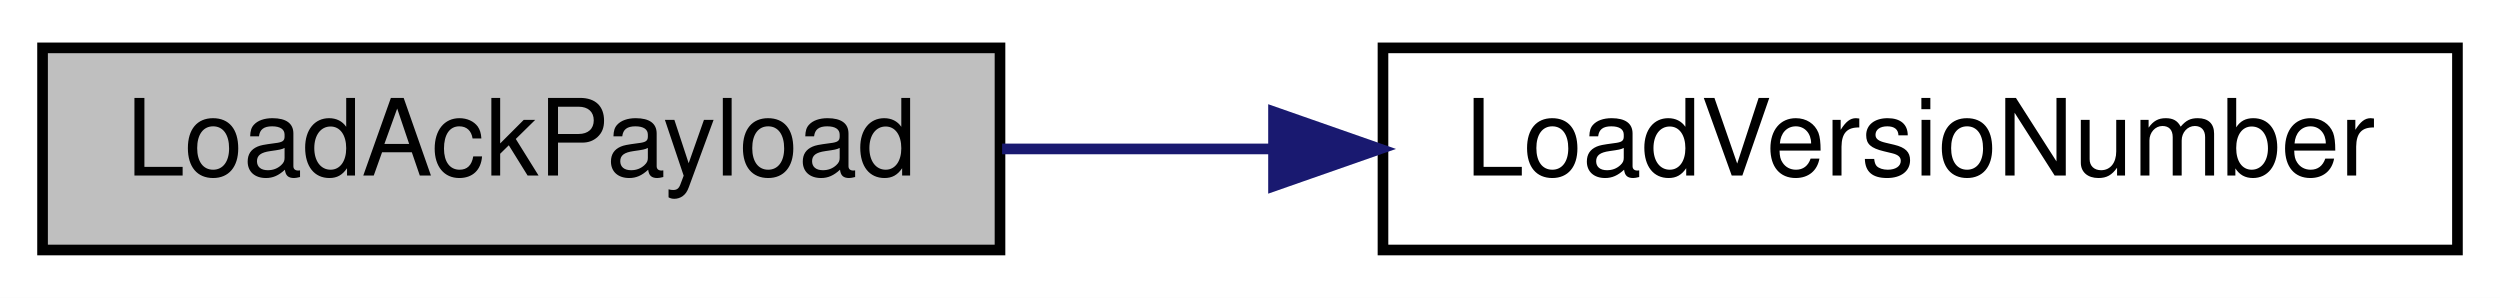
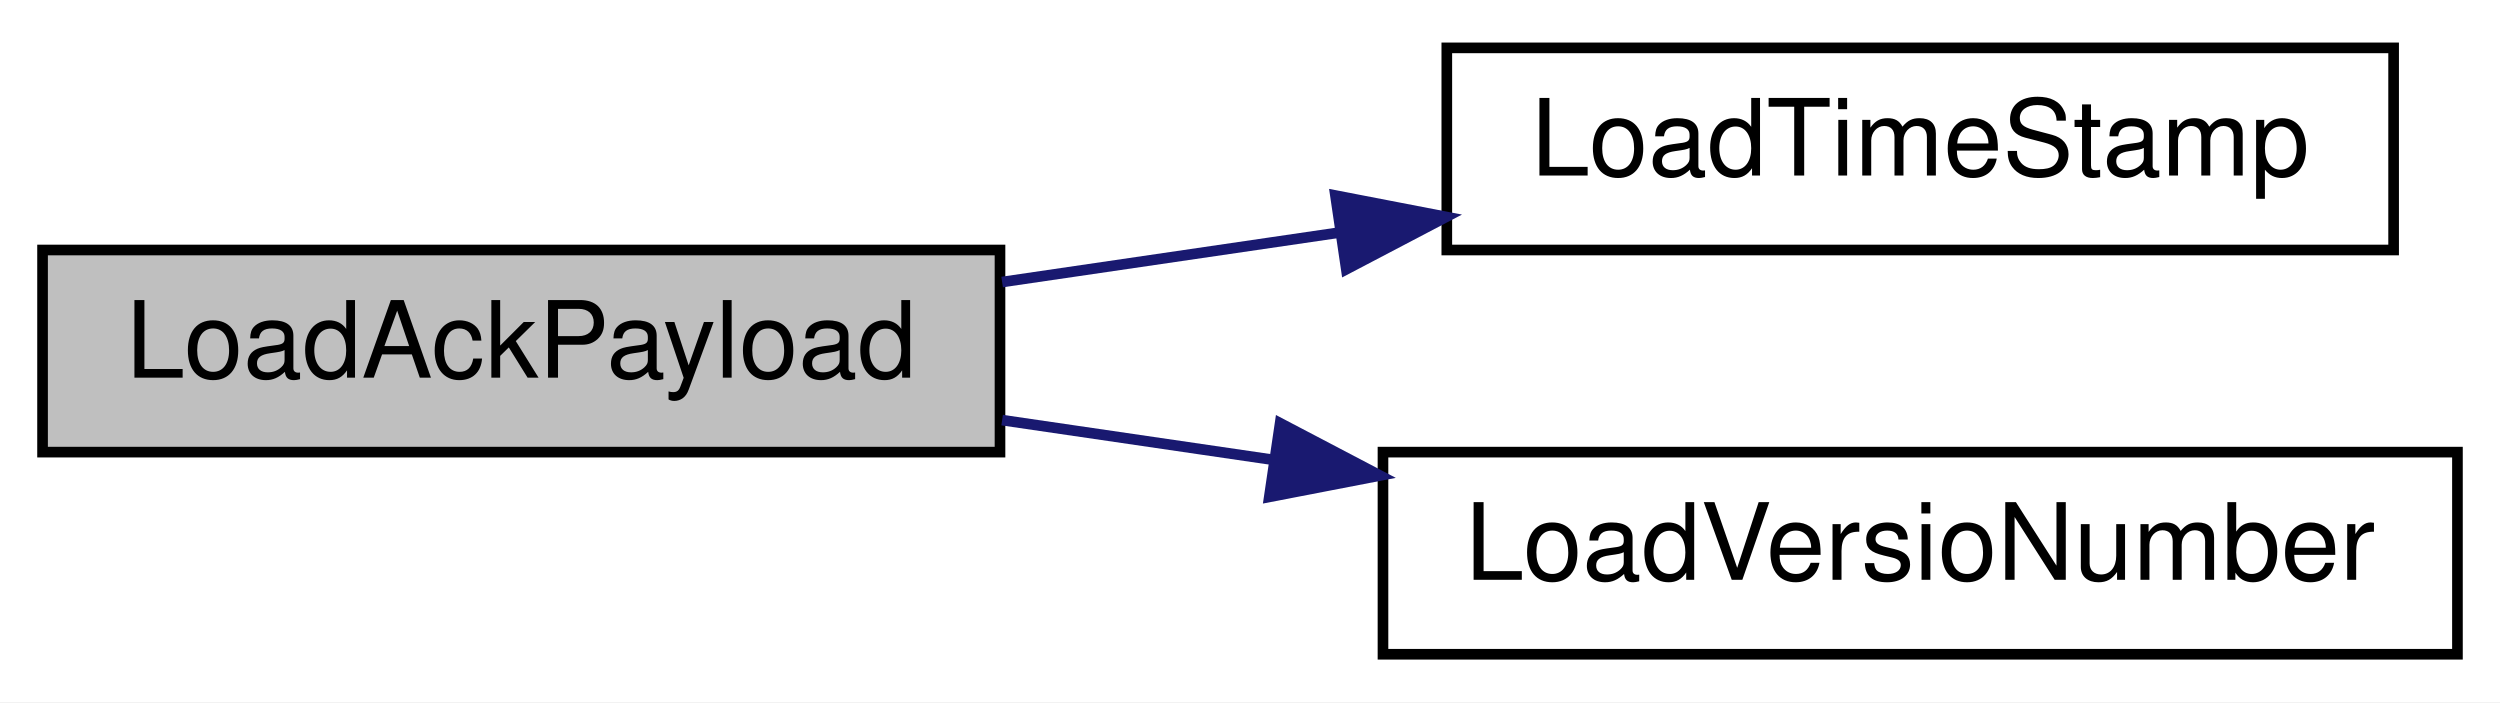
- <svg xmlns="http://www.w3.org/2000/svg" xmlns:xlink="http://www.w3.org/1999/xlink" width="235pt" height="28pt" viewBox="0.00 0.00 235.00 28.00">
-   <g id="graph0" class="graph" transform="scale(1 1) rotate(0) translate(4 24)">
-     <polygon fill="white" stroke="transparent" points="-4,4 -4,-24 231,-24 231,4 -4,4" />
+ <svg xmlns="http://www.w3.org/2000/svg" xmlns:xlink="http://www.w3.org/1999/xlink" width="235pt" height="66pt" viewBox="0.00 0.00 235.00 66.00">
+   <g id="graph0" class="graph" transform="scale(1 1) rotate(0) translate(4 62)">
+     <polygon fill="white" stroke="transparent" points="-4,4 -4,-62 231,-62 231,4 -4,4" />
    <g id="node1" class="node">
      <g id="a_node1">
        <a xlink:title=" ">
-           <polygon fill="#bfbfbf" stroke="black" points="0,-0.5 0,-19.5 90,-19.5 90,-0.5 0,-0.5" />
-           <text text-anchor="middle" x="45" y="-7.5" font-family="Helvetica,sans-Serif" font-size="10.00">LoadAckPayload</text>
+           <polygon fill="#bfbfbf" stroke="black" points="0,-19.5 0,-38.5 90,-38.5 90,-19.5 0,-19.5" />
+           <text text-anchor="middle" x="45" y="-26.5" font-family="Helvetica,sans-Serif" font-size="10.00">LoadAckPayload</text>
        </a>
      </g>
    </g>
    <g id="node2" class="node">
      <g id="a_node2">
+         <a xlink:href="radio_8h.html#a3830d14fd002f2ec6d0843b15139360a" target="_top" xlink:title=" ">
+           <polygon fill="white" stroke="black" points="132,-38.5 132,-57.5 221,-57.5 221,-38.5 132,-38.5" />
+           <text text-anchor="middle" x="176.5" y="-45.5" font-family="Helvetica,sans-Serif" font-size="10.00">LoadTimeStamp</text>
+         </a>
+       </g>
+     </g>
+     <g id="edge1" class="edge">
+       <path fill="none" stroke="midnightblue" d="M90.2,-35.49C100.42,-36.98 111.4,-38.6 121.97,-40.15" />
+       <polygon fill="midnightblue" stroke="midnightblue" points="121.53,-43.62 131.93,-41.61 122.55,-36.69 121.53,-43.62" />
+     </g>
+     <g id="node3" class="node">
+       <g id="a_node3">
        <a xlink:href="radio_8h.html#af067d2e9e8981a59af86ec75a0db36b4" target="_top" xlink:title=" ">
          <polygon fill="white" stroke="black" points="126,-0.5 126,-19.5 227,-19.5 227,-0.5 126,-0.5" />
          <text text-anchor="middle" x="176.5" y="-7.5" font-family="Helvetica,sans-Serif" font-size="10.00">LoadVersioNumber</text>
        </a>
      </g>
    </g>
-     <g id="edge1" class="edge">
-       <path fill="none" stroke="midnightblue" d="M90.2,-10C98.33,-10 106.94,-10 115.44,-10" />
-       <polygon fill="midnightblue" stroke="midnightblue" points="115.71,-13.5 125.71,-10 115.71,-6.5 115.71,-13.5" />
+     <g id="edge2" class="edge">
+       <path fill="none" stroke="midnightblue" d="M90.2,-22.51C98.42,-21.31 107.13,-20.03 115.72,-18.77" />
+       <polygon fill="midnightblue" stroke="midnightblue" points="116.33,-22.22 125.71,-17.3 115.31,-15.29 116.33,-22.22" />
    </g>
  </g>
</svg>
